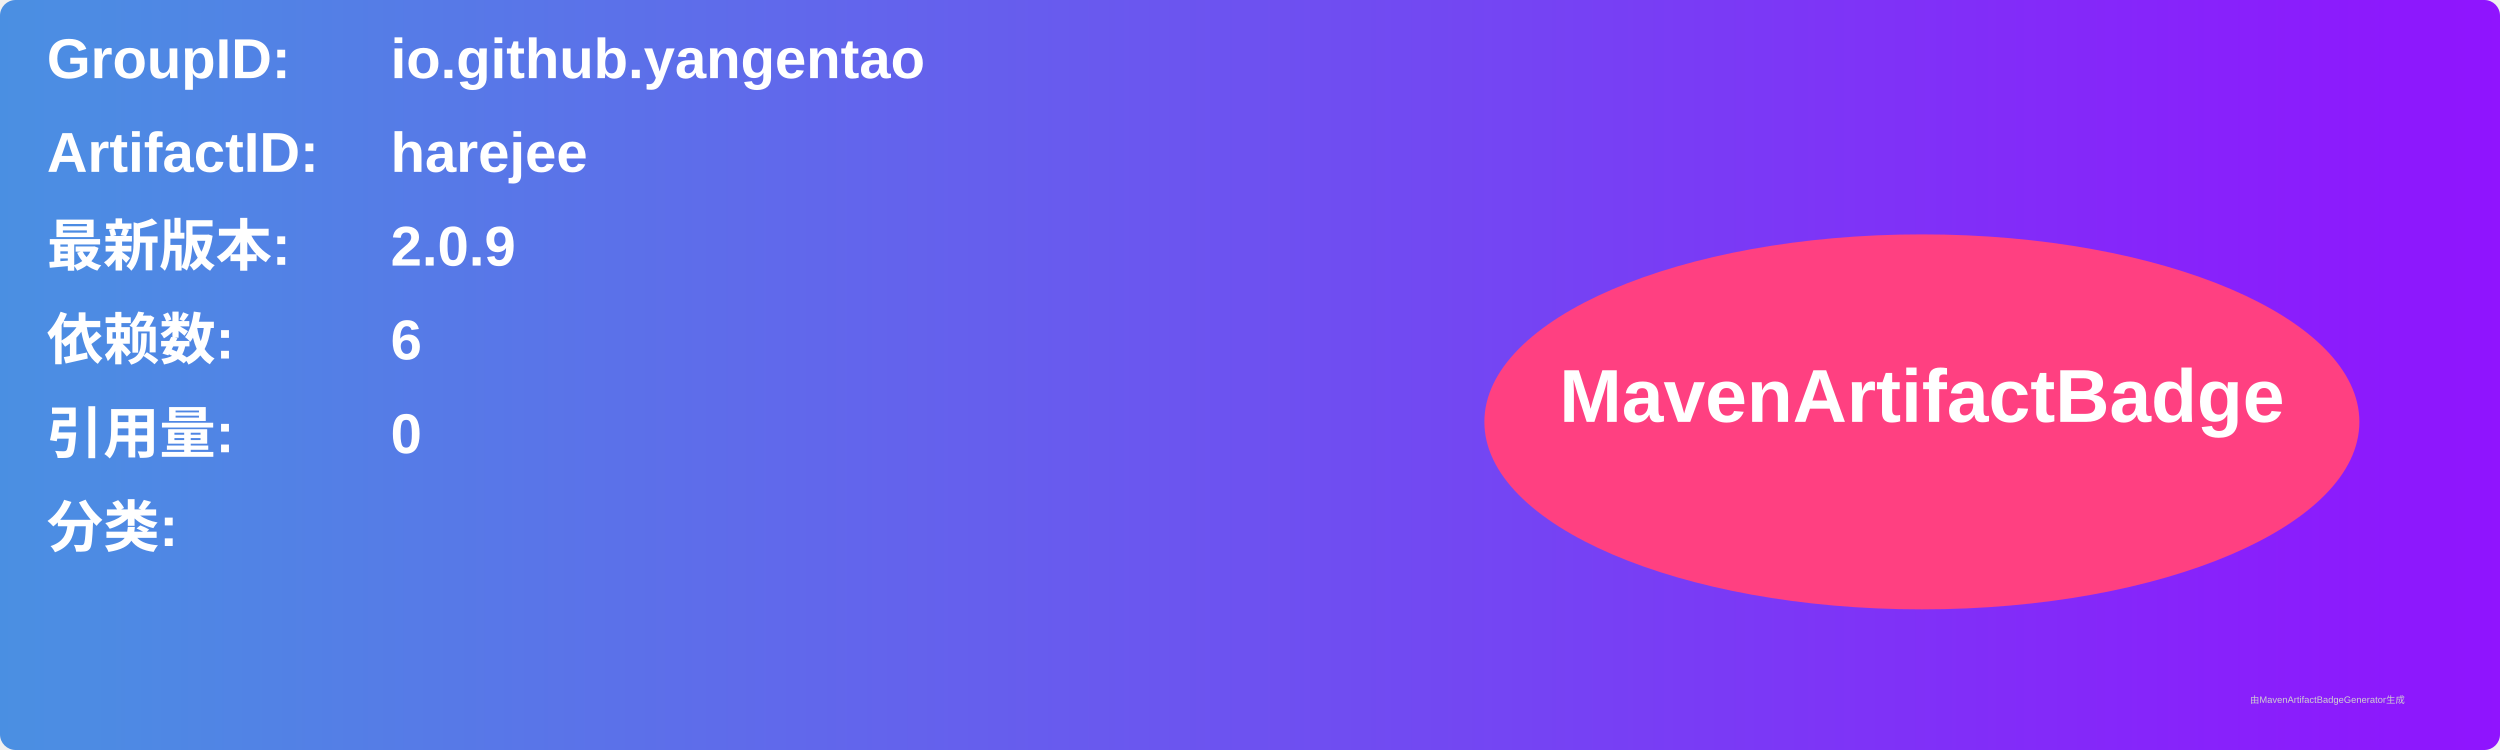
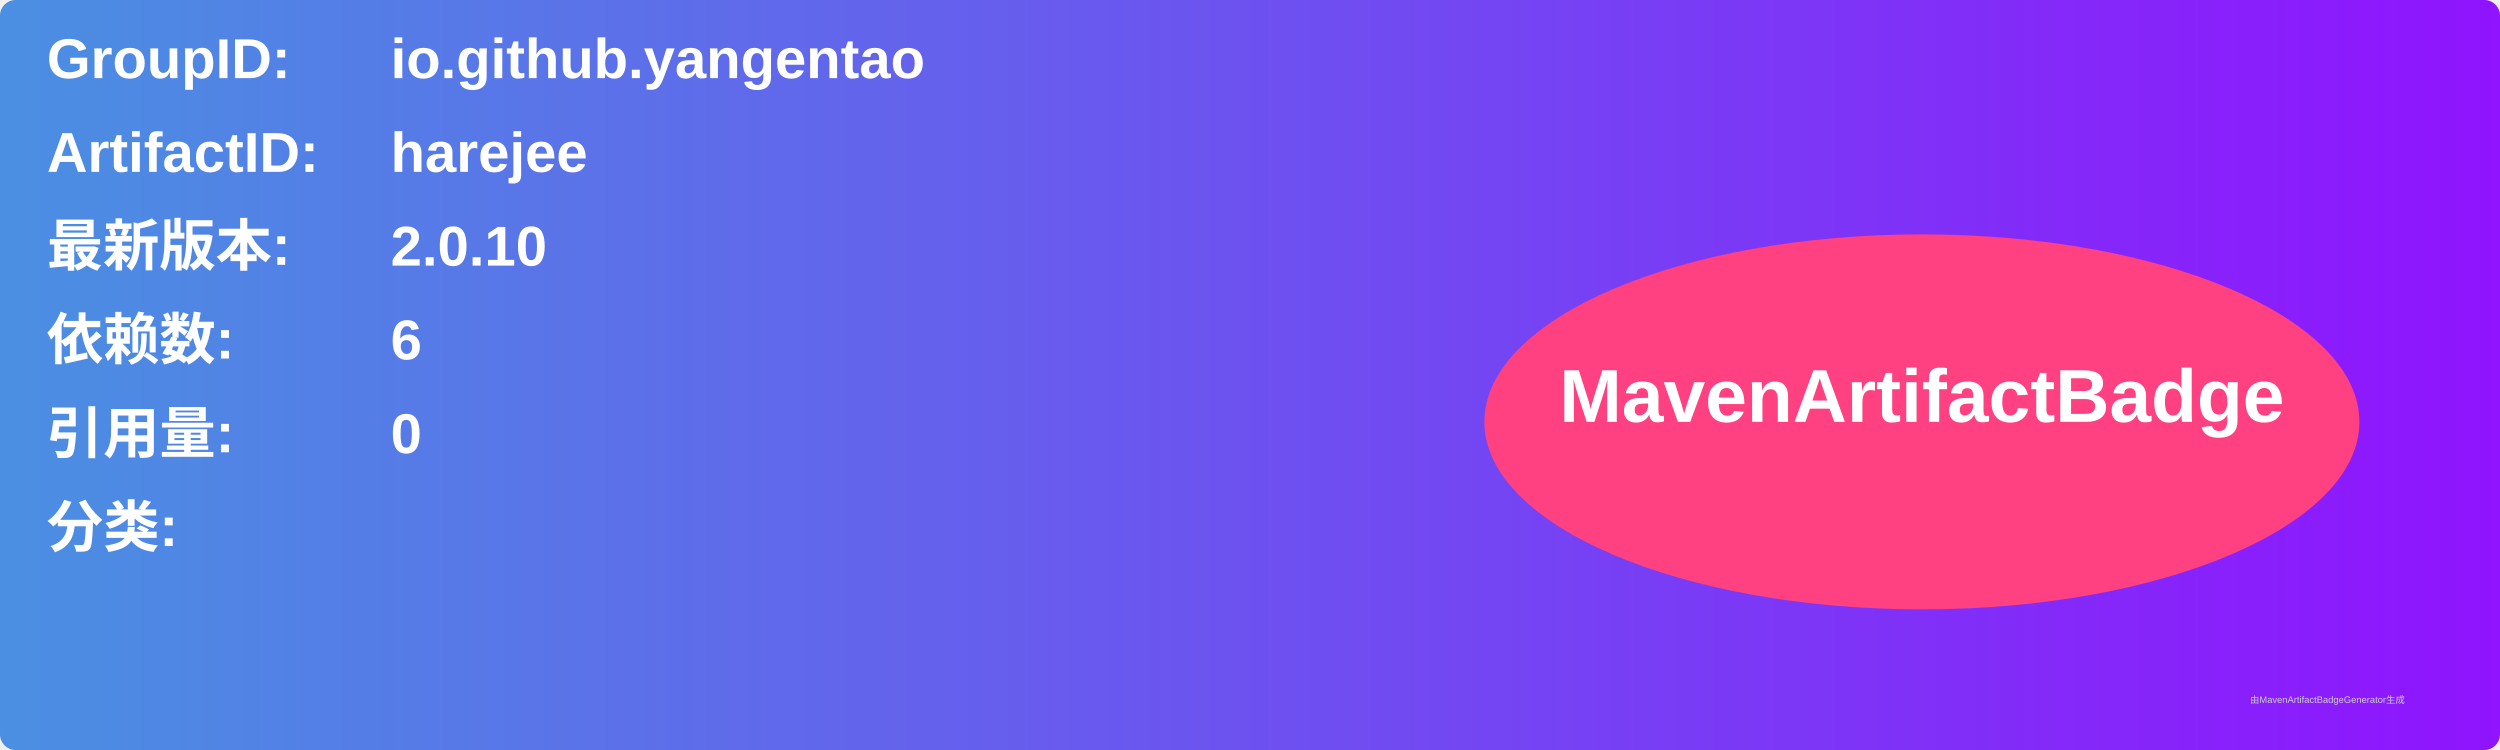
<svg xmlns="http://www.w3.org/2000/svg" width="800" height="240" viewBox="0 0 800 240">
  <linearGradient id="grad" x1="0%" y1="0%" x2="100%" y2="0%">
    <stop offset="0%" stop-color="#4a90e2" />
    <stop offset="100%" stop-color="#9013fe" />
  </linearGradient>
  <rect width="100%" height="100%" rx="5" ry="5" fill="url(#grad)" />
  <g transform="translate(15, 15)">
    <text x="0" y="10" font-family="Arial" font-size="18" fill="white" font-weight="bold" width="260">GroupID:</text>
    <text x="110" y="10" font-family="Arial" font-size="18" fill="white" font-weight="bold" width="460">io.github.yangentao</text>
    <text x="0" y="40" font-family="Arial" font-size="18" fill="white" font-weight="bold" width="260">ArtifactID:</text>
    <text x="110" y="40" font-family="Arial" font-size="18" fill="white" font-weight="bold" width="460">harejee</text>
    <text x="0" y="70" font-family="Arial" font-size="18" fill="white" font-weight="bold">最新版本:</text>
    <text x="110" y="70" font-family="Arial" font-size="18" fill="white" font-weight="bold">
-       <tspan font-weight="bold">2.0.9</tspan>
+       <tspan font-weight="bold">2.0.10</tspan>
    </text>
    <text x="0" y="100" font-family="Arial" font-size="18" fill="white" font-weight="bold">依赖数: </text>
    <text x="110" y="100" font-family="Arial" font-size="18" fill="white">
      <tspan font-weight="bold">6</tspan>
    </text>
    <text x="0" y="130" font-family="Arial" font-size="18" fill="white" font-weight="bold">引用量: </text>
    <text x="110" y="130" font-family="Arial" font-size="18" fill="white">
      <tspan font-weight="bold">0</tspan>
    </text>
    <text x="0" y="160" font-family="Arial" font-size="18" fill="white" font-weight="bold">分类:</text>
    <text x="10" y="190" font-family="Arial" font-size="10" fill="white">
      <tspan font-weight="bold" />
    </text>
    <ellipse cx="600" cy="120" rx="140" ry="60" fill="#ff4081" />
    <text x="600" y="120" text-anchor="middle" font-family="Arial" font-size="24" fill="white" font-weight="bold">MavenArtifactBadge</text>
  </g>
  <text x="720" y="225" font-family="Arial" font-size="3" fill="#d0d0d0">由MavenArtifactBadgeGenerator生成</text>
</svg>
